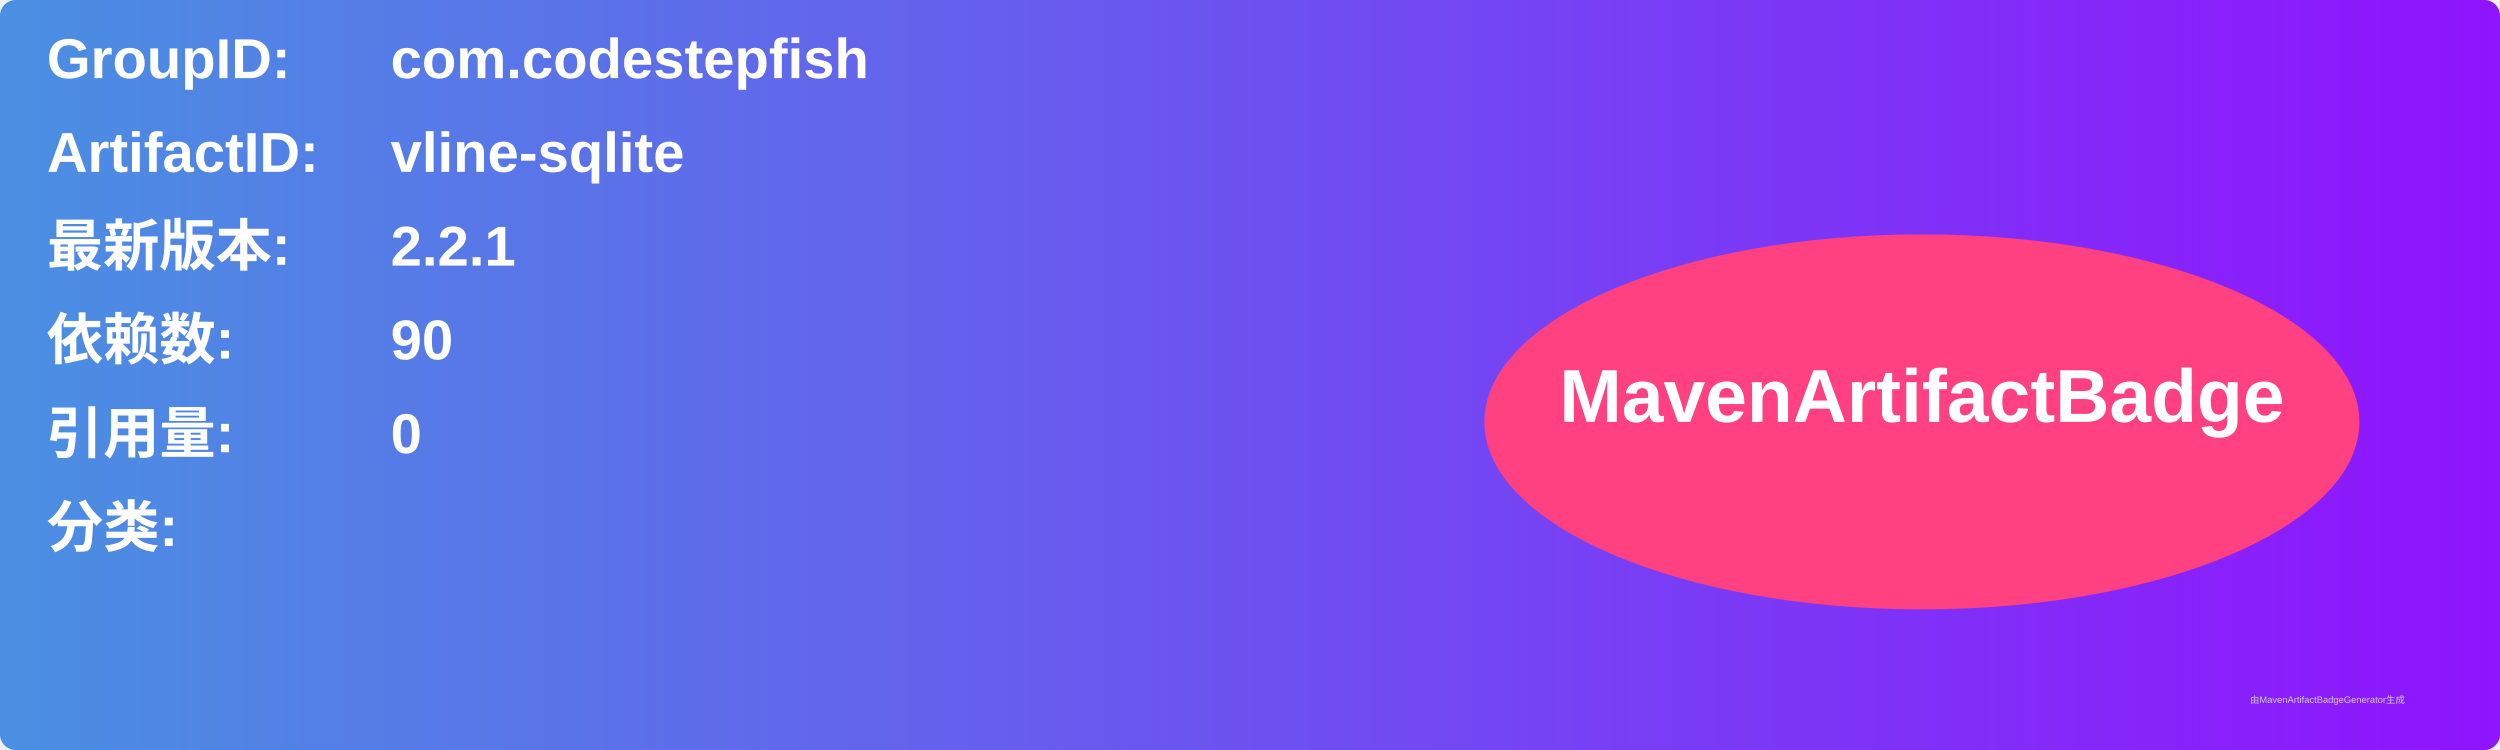
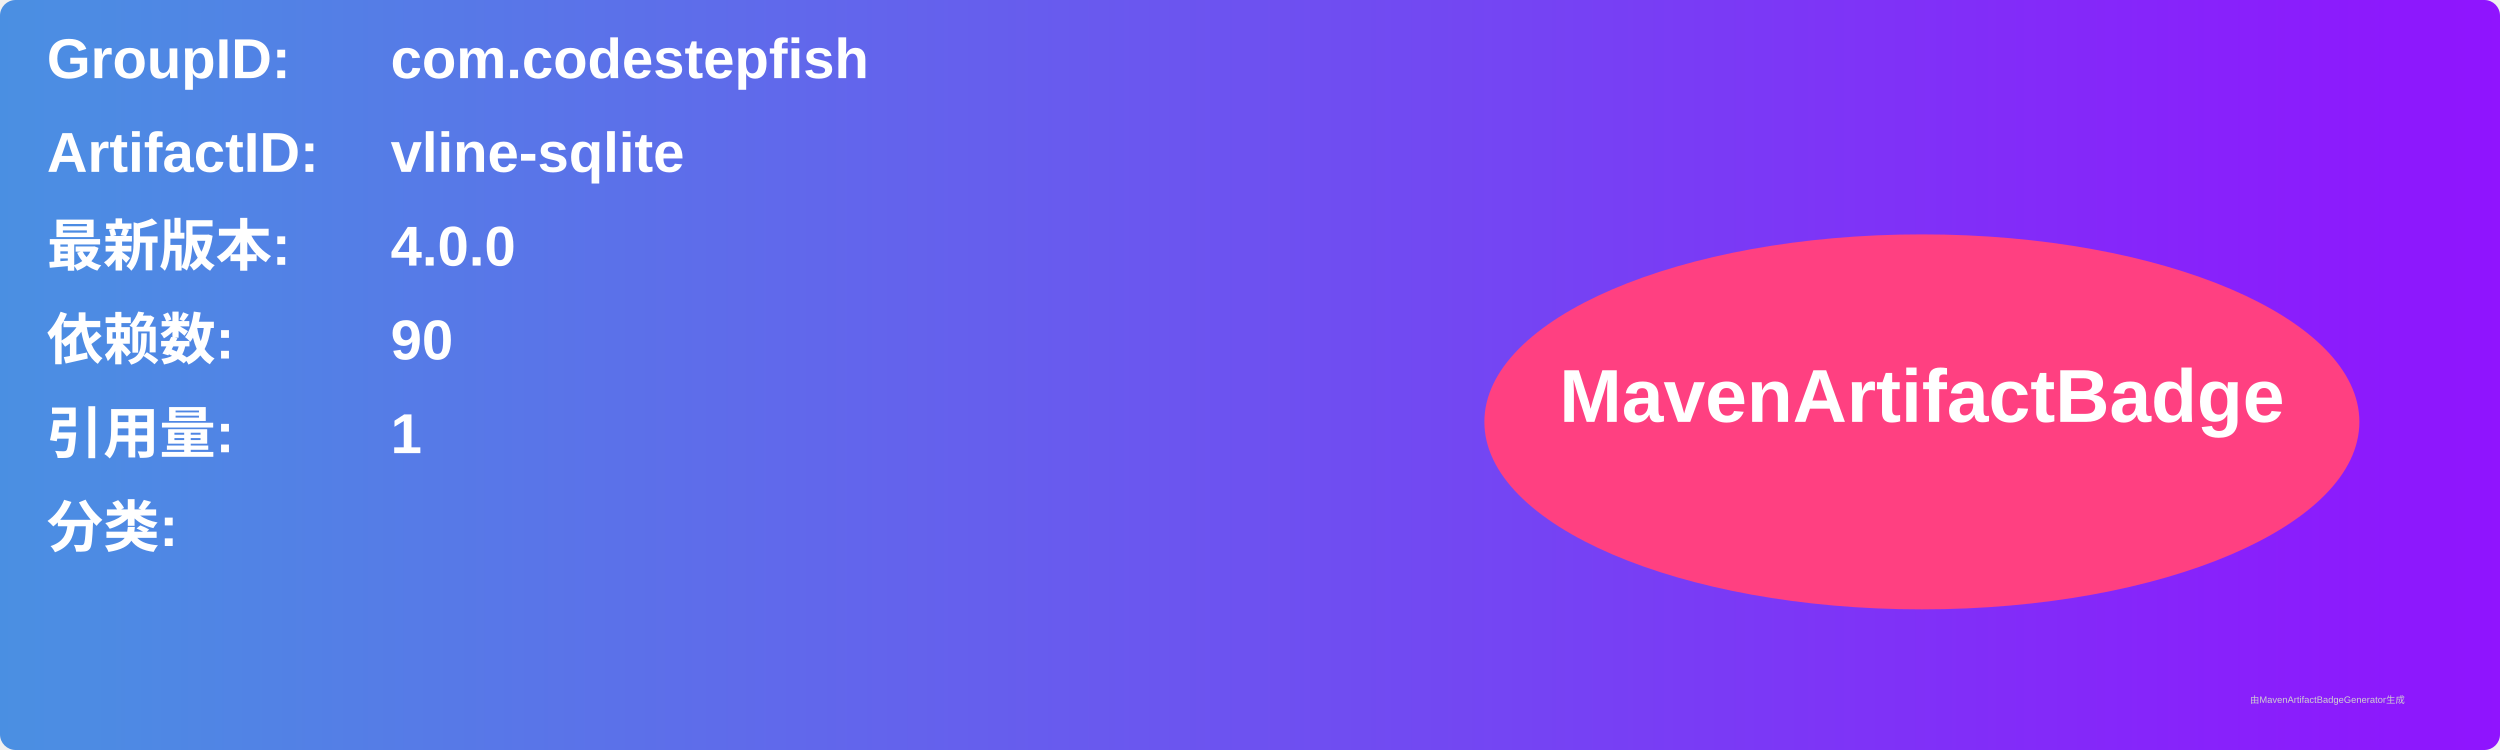
<svg xmlns="http://www.w3.org/2000/svg" width="800" height="240" viewBox="0 0 800 240">
  <linearGradient id="grad" x1="0%" y1="0%" x2="100%" y2="0%">
    <stop offset="0%" stop-color="#4a90e2" />
    <stop offset="100%" stop-color="#9013fe" />
  </linearGradient>
  <rect width="100%" height="100%" rx="5" ry="5" fill="url(#grad)" />
  <g transform="translate(15, 15)">
    <text x="0" y="10" font-family="Arial" font-size="18" fill="white" font-weight="bold" width="260">GroupID:</text>
    <text x="110" y="10" font-family="Arial" font-size="18" fill="white" font-weight="bold" width="460">com.codestepfish</text>
    <text x="0" y="40" font-family="Arial" font-size="18" fill="white" font-weight="bold" width="260">ArtifactID:</text>
    <text x="110" y="40" font-family="Arial" font-size="18" fill="white" font-weight="bold" width="460">vline-sqlite</text>
    <text x="0" y="70" font-family="Arial" font-size="18" fill="white" font-weight="bold">最新版本:</text>
    <text x="110" y="70" font-family="Arial" font-size="18" fill="white" font-weight="bold">
-       <tspan font-weight="bold">2.2.1</tspan>
+       <tspan font-weight="bold">4.0.0</tspan>
    </text>
    <text x="0" y="100" font-family="Arial" font-size="18" fill="white" font-weight="bold">依赖数: </text>
    <text x="110" y="100" font-family="Arial" font-size="18" fill="white">
      <tspan font-weight="bold">90</tspan>
    </text>
    <text x="0" y="130" font-family="Arial" font-size="18" fill="white" font-weight="bold">引用量: </text>
    <text x="110" y="130" font-family="Arial" font-size="18" fill="white">
-       <tspan font-weight="bold">0</tspan>
+       <tspan font-weight="bold">1</tspan>
    </text>
    <text x="0" y="160" font-family="Arial" font-size="18" fill="white" font-weight="bold">分类:</text>
    <text x="10" y="190" font-family="Arial" font-size="10" fill="white">
      <tspan font-weight="bold" />
    </text>
    <ellipse cx="600" cy="120" rx="140" ry="60" fill="#ff4081" />
    <text x="600" y="120" text-anchor="middle" font-family="Arial" font-size="24" fill="white" font-weight="bold">MavenArtifactBadge</text>
  </g>
  <text x="720" y="225" font-family="Arial" font-size="3" fill="#d0d0d0">由MavenArtifactBadgeGenerator生成</text>
</svg>
